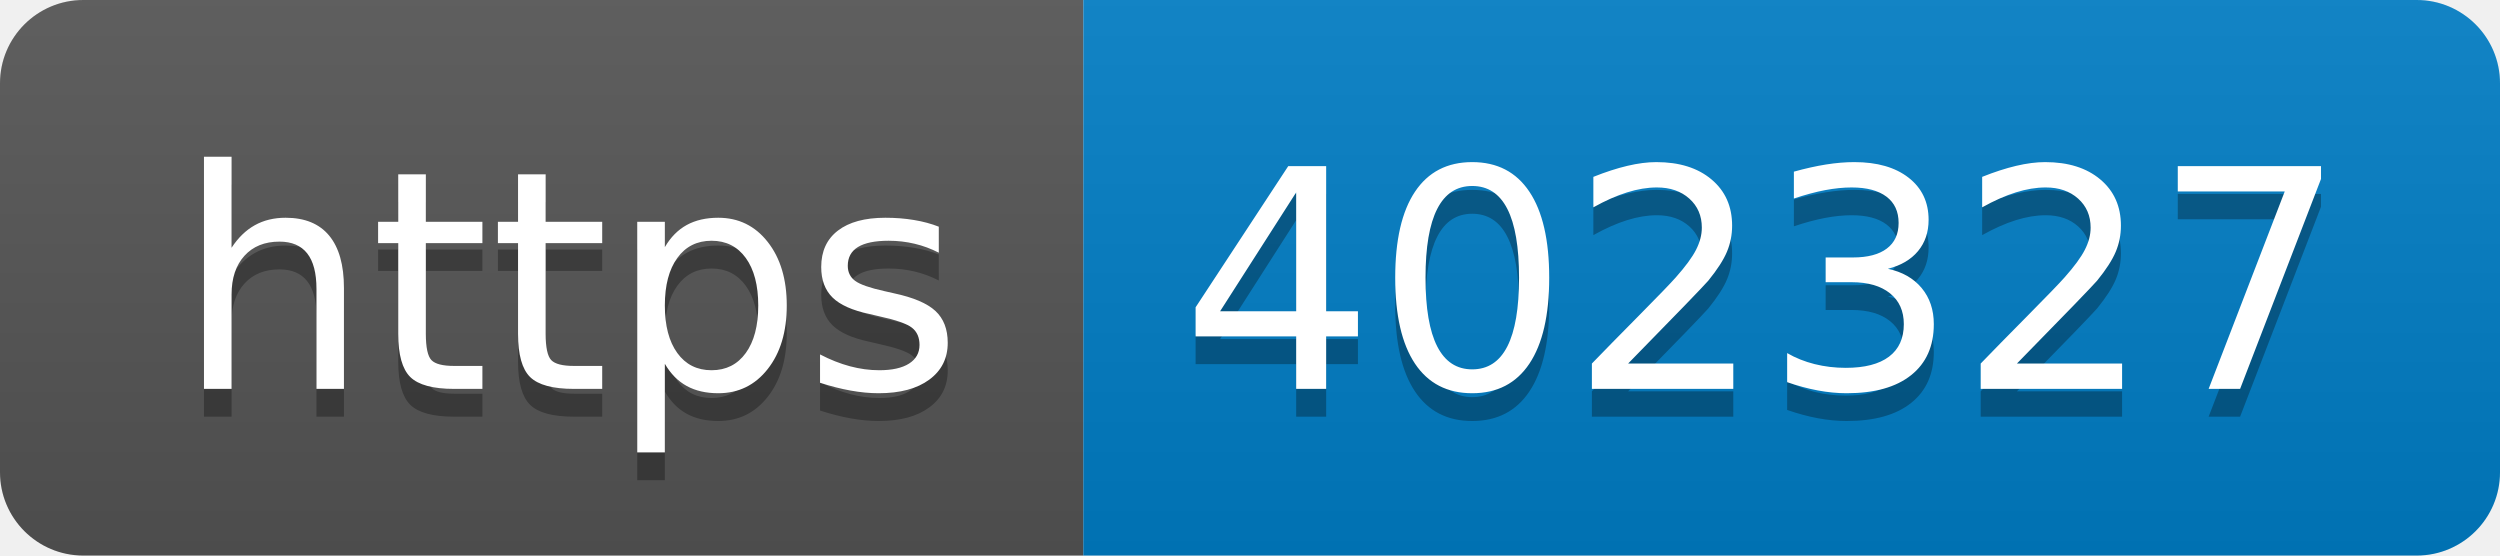
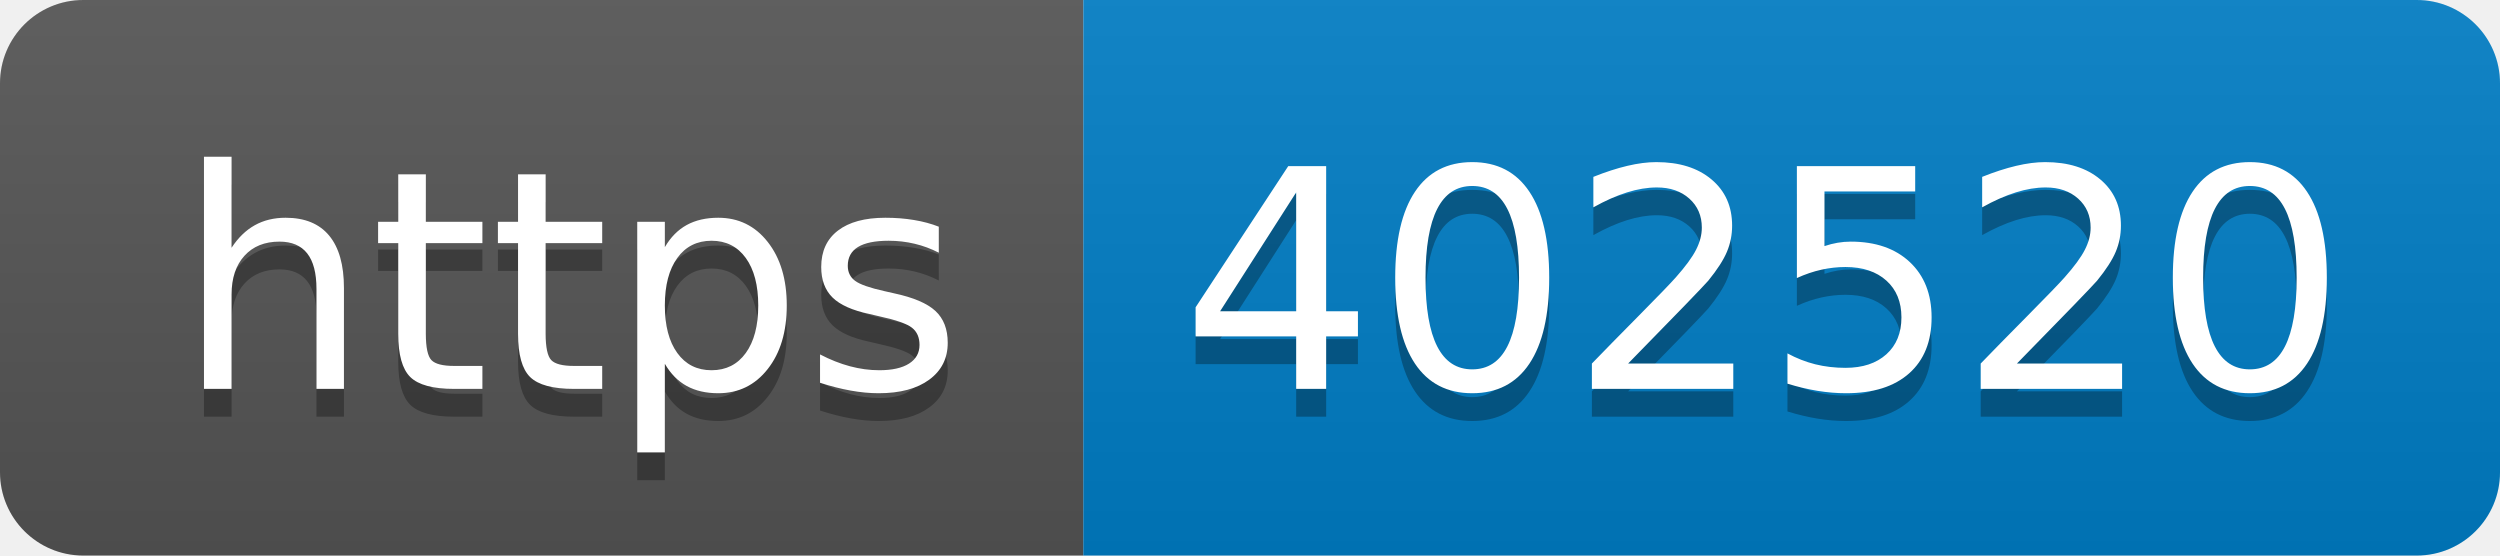
- <svg xmlns="http://www.w3.org/2000/svg" width="90" height="20" role="img" aria-label="https: 402327">
+ <svg xmlns="http://www.w3.org/2000/svg" width="90" height="20" role="img" aria-label="https: 402520">
  <linearGradient id="s" x2="0" y2="100%">
    <stop offset="0" stop-color="#bbb" stop-opacity=".1" />
    <stop offset="1" stop-opacity=".1" />
  </linearGradient>
  <clipPath id="r">
    <rect width="90" height="20" rx="3" fill="#fff" />
  </clipPath>
  <g clip-path="url(#r)">
    <rect width="39" height="20" fill="#555" />
    <rect x="39" width="51" height="20" fill="#007ec6" />
    <rect width="90" height="20" fill="url(#s)" />
  </g>
  <g fill="#fff" text-anchor="middle" font-family="Verdana,Geneva,DejaVu Sans,sans-serif" text-rendering="geometricPrecision" font-size="110">
    <text aria-hidden="true" x="205" y="150" fill="#010101" fill-opacity=".3" transform="scale(.1)" textLength="290">https</text>
    <text x="205" y="140" transform="scale(.1)" fill="#fff" textLength="290">https</text>
-     <text aria-hidden="true" x="635" y="150" fill="#010101" fill-opacity=".3" transform="scale(.1)" textLength="410">402327</text>
-     <text x="635" y="140" transform="scale(.1)" fill="#fff" textLength="410">402327</text>
+     <text aria-hidden="true" x="635" y="150" fill="#010101" fill-opacity=".3" transform="scale(.1)" textLength="410">402520</text>
+     <text x="635" y="140" transform="scale(.1)" fill="#fff" textLength="410">402520</text>
  </g>
</svg>
